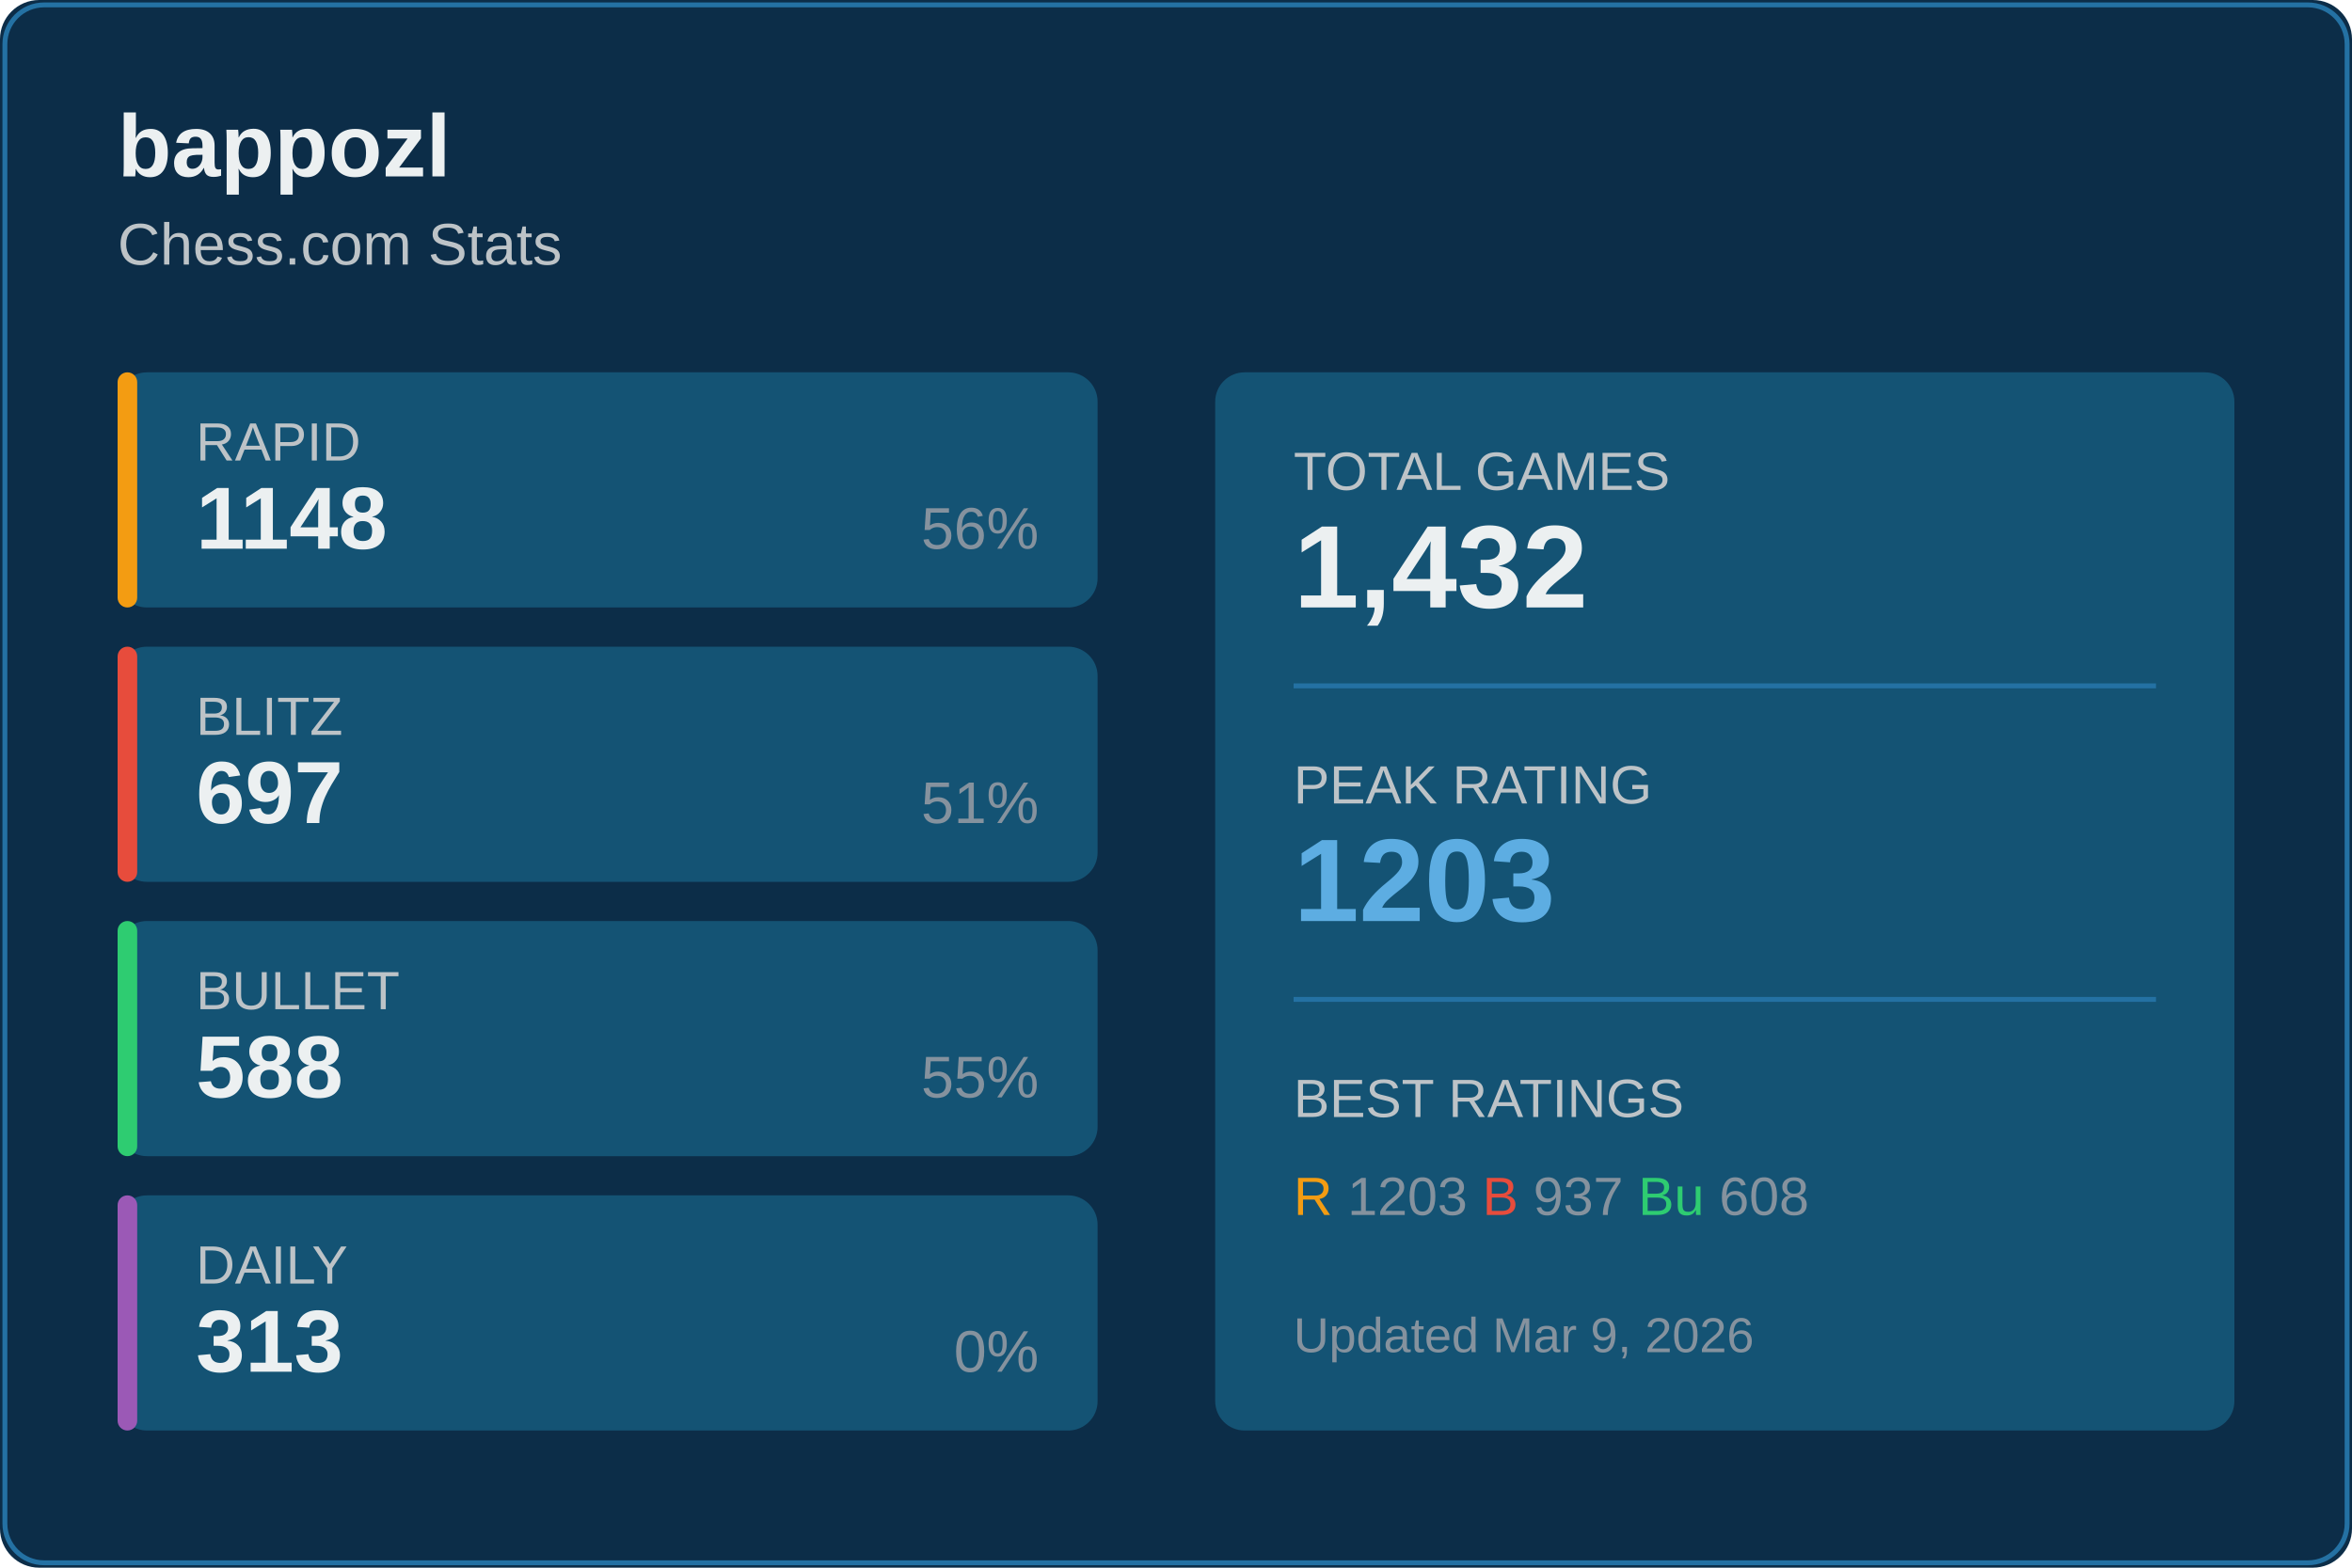
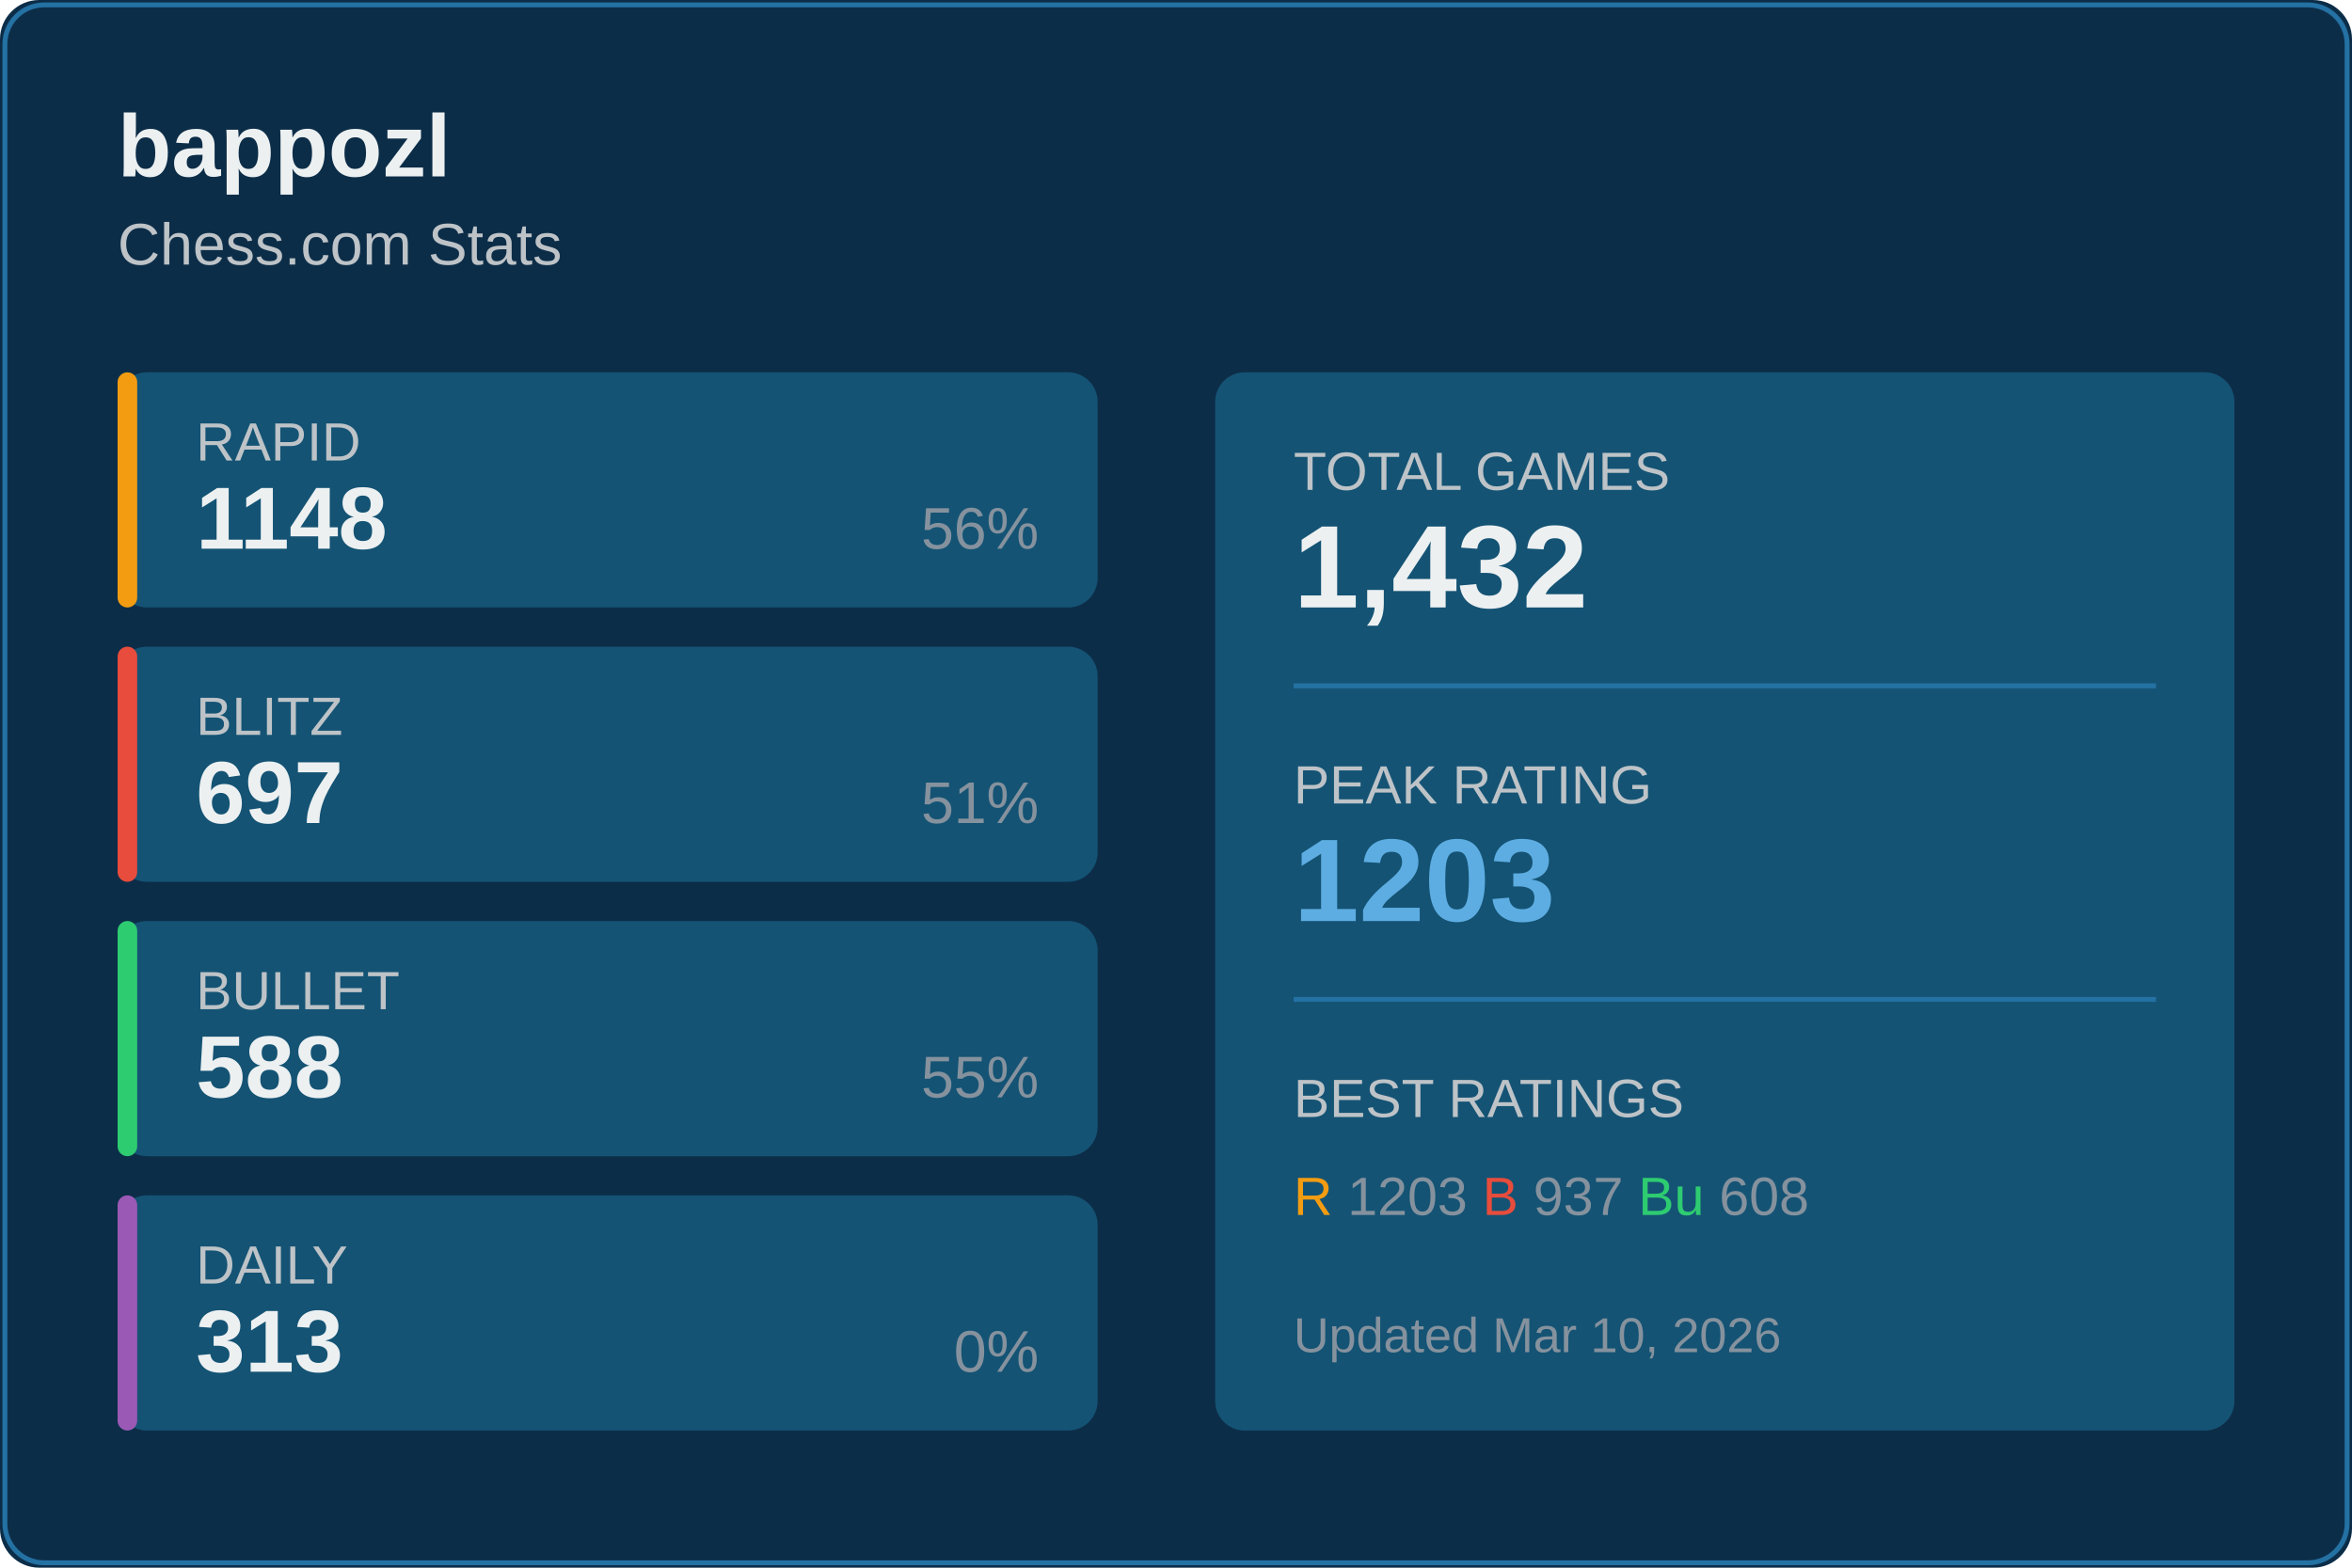
<svg xmlns="http://www.w3.org/2000/svg" width="480" height="320">
  <rect width="480" height="320" fill="#0c2d48" rx="8" />
  <rect x="1" y="1" width="478" height="318" fill="none" stroke="#2471a3" rx="8" />
  <text x="24" y="36" fill="#ecf0f1" font-size="18" font-weight="600" font-family="Segoe UI, Arial, sans-serif">
    bappozl
  </text>
  <text x="24" y="54" fill="#bdc3c7" font-size="12" font-family="Segoe UI, Arial, sans-serif">
    Chess.com Stats
  </text>
  <g transform="translate(24, 76)">
    <rect width="200" height="48" fill="#145374" rx="6" />
    <rect width="4" height="48" fill="#f39c12" rx="2" />
    <text x="16" y="18" fill="#bdc3c7" font-size="11" font-family="Segoe UI, Arial, sans-serif">RAPID</text>
    <text x="16" y="36" fill="#ecf0f1" font-size="18" font-weight="600" font-family="Segoe UI, Arial, sans-serif">1148</text>
    <text x="188" y="36" fill="#85929e" font-size="12" font-family="Segoe UI, Arial, sans-serif" text-anchor="end">56%</text>
  </g>
  <g transform="translate(24, 132)">
    <rect width="200" height="48" fill="#145374" rx="6" />
    <rect width="4" height="48" fill="#e74c3c" rx="2" />
    <text x="16" y="18" fill="#bdc3c7" font-size="11" font-family="Segoe UI, Arial, sans-serif">BLITZ</text>
    <text x="16" y="36" fill="#ecf0f1" font-size="18" font-weight="600" font-family="Segoe UI, Arial, sans-serif">697</text>
    <text x="188" y="36" fill="#85929e" font-size="12" font-family="Segoe UI, Arial, sans-serif" text-anchor="end">51%</text>
  </g>
  <g transform="translate(24, 188)">
    <rect width="200" height="48" fill="#145374" rx="6" />
    <rect width="4" height="48" fill="#2ecc71" rx="2" />
    <text x="16" y="18" fill="#bdc3c7" font-size="11" font-family="Segoe UI, Arial, sans-serif">BULLET</text>
    <text x="16" y="36" fill="#ecf0f1" font-size="18" font-weight="600" font-family="Segoe UI, Arial, sans-serif">588</text>
    <text x="188" y="36" fill="#85929e" font-size="12" font-family="Segoe UI, Arial, sans-serif" text-anchor="end">55%</text>
  </g>
  <g transform="translate(24, 244)">
    <rect width="200" height="48" fill="#145374" rx="6" />
    <rect width="4" height="48" fill="#9b59b6" rx="2" />
    <text x="16" y="18" fill="#bdc3c7" font-size="11" font-family="Segoe UI, Arial, sans-serif">DAILY</text>
    <text x="16" y="36" fill="#ecf0f1" font-size="18" font-weight="600" font-family="Segoe UI, Arial, sans-serif">313</text>
    <text x="188" y="36" fill="#85929e" font-size="12" font-family="Segoe UI, Arial, sans-serif" text-anchor="end">0%</text>
  </g>
  <g transform="translate(248, 76)">
    <rect width="208" height="216" fill="#145374" rx="6" />
    <text x="16" y="24" fill="#bdc3c7" font-size="11" font-family="Segoe UI, Arial, sans-serif">TOTAL GAMES</text>
    <text x="16" y="48" fill="#ecf0f1" font-size="24" font-weight="600" font-family="Segoe UI, Arial, sans-serif">1,432</text>
    <line x1="16" y1="64" x2="192" y2="64" stroke="#2471a3" />
    <text x="16" y="88" fill="#bdc3c7" font-size="11" font-family="Segoe UI, Arial, sans-serif">PEAK RATING</text>
    <text x="16" y="112" fill="#5dade2" font-size="24" font-weight="600" font-family="Segoe UI, Arial, sans-serif">1203</text>
    <line x1="16" y1="128" x2="192" y2="128" stroke="#2471a3" />
    <text x="16" y="152" fill="#bdc3c7" font-size="11" font-family="Segoe UI, Arial, sans-serif">BEST RATINGS</text>
    <text x="16" y="172" fill="#85929e" font-size="11" font-family="Segoe UI, Arial, sans-serif">
      <tspan fill="#f39c12">R</tspan> 1203
      <tspan fill="#e74c3c">B</tspan> 937
      <tspan fill="#2ecc71">Bu</tspan> 608
    </text>
    <text x="16" y="200" fill="#85929e" font-size="10" font-family="Segoe UI, Arial, sans-serif">
-       Updated Mar 9, 2026
+       Updated Mar 10, 2026
    </text>
  </g>
</svg>
